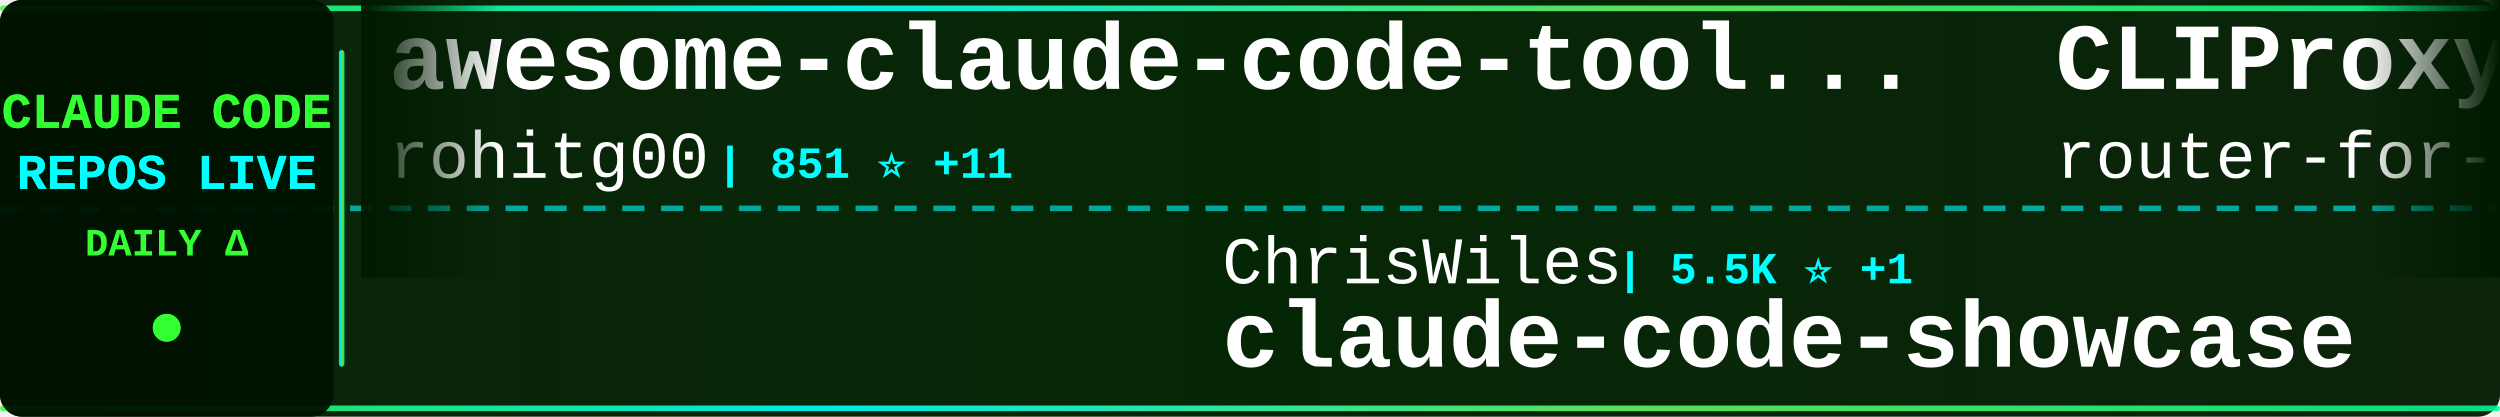
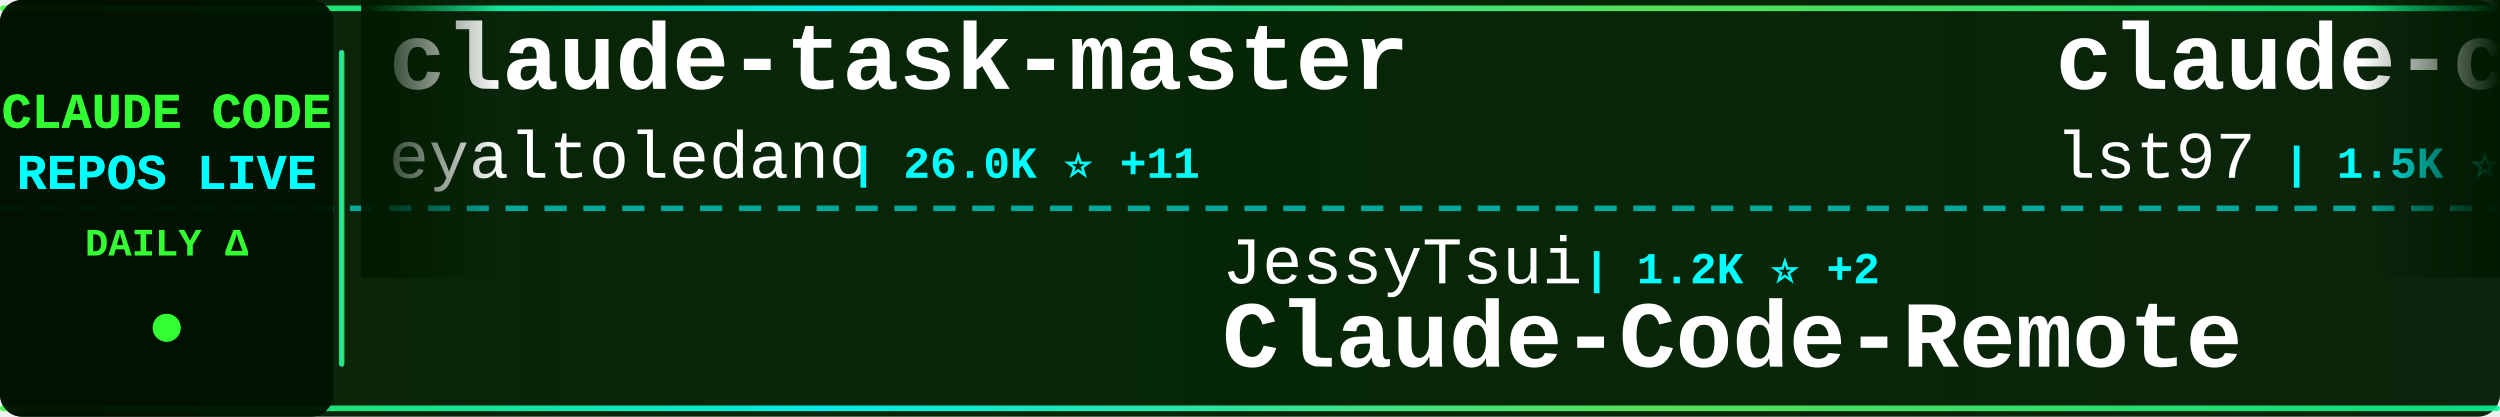
<svg xmlns="http://www.w3.org/2000/svg" width="900" height="150">
  <defs>
    <linearGradient id="tickerBg" x1="0%" y1="0%" x2="100%" y2="0%">
      <stop offset="0%" style="stop-color:#001a00;stop-opacity:0.95" />
      <stop offset="50%" style="stop-color:#002200;stop-opacity:0.98" />
      <stop offset="100%" style="stop-color:#001a00;stop-opacity:0.95" />
    </linearGradient>
    <linearGradient id="borderGrad" x1="0%" y1="0%" x2="100%" y2="0%">
      <stop offset="0%" style="stop-color:#33ff33;stop-opacity:0.85">
        <animate attributeName="stop-opacity" values="0.85;1;0.85" dur="2s" repeatCount="indefinite" />
      </stop>
      <stop offset="33%" style="stop-color:#00ffff;stop-opacity:0.9">
        <animate attributeName="stop-opacity" values="0.9;1;0.9" dur="2.2s" repeatCount="indefinite" />
      </stop>
      <stop offset="66%" style="stop-color:#66ff66;stop-opacity:0.85">
        <animate attributeName="stop-opacity" values="0.85;1;0.85" dur="1.8s" repeatCount="indefinite" />
      </stop>
      <stop offset="100%" style="stop-color:#00ff99;stop-opacity:0.85">
        <animate attributeName="stop-opacity" values="0.85;1;0.85" dur="2s" repeatCount="indefinite" />
      </stop>
    </linearGradient>
    <filter id="textGlow">
      <feGaussianBlur stdDeviation="0.1" result="coloredBlur" />
      <feMerge>
        <feMergeNode in="coloredBlur" />
        <feMergeNode in="SourceGraphic" />
      </feMerge>
    </filter>
    <filter id="metricGlow">
      <feGaussianBlur stdDeviation="0.2" result="coloredBlur" />
      <feMerge>
        <feMergeNode in="coloredBlur" />
        <feMergeNode in="SourceGraphic" />
      </feMerge>
    </filter>
    <linearGradient id="leftFade" x1="0%" y1="0%" x2="100%" y2="0%">
      <stop offset="0%" style="stop-color:#001a00;stop-opacity:1" />
      <stop offset="100%" style="stop-color:#001a00;stop-opacity:0" />
    </linearGradient>
    <linearGradient id="rightFade" x1="0%" y1="0%" x2="100%" y2="0%">
      <stop offset="0%" style="stop-color:#001a00;stop-opacity:0" />
      <stop offset="100%" style="stop-color:#001a00;stop-opacity:1" />
    </linearGradient>
  </defs>
  <rect width="900" height="150" fill="url(#tickerBg)" rx="8" />
  <rect x="0" y="2" width="900" height="2" fill="url(#borderGrad)" rx="1" />
  <rect x="0" y="146" width="900" height="2" fill="url(#borderGrad)" rx="1" />
  <line x1="0" y1="75" x2="900" y2="75" stroke="#00ffff" stroke-width="2" stroke-dasharray="8 6" opacity="0.6" />
  <rect x="0" y="0" width="120" height="150" fill="#001100" opacity="0.95" rx="8" />
  <text x="60" y="46" font-family="'Courier New', monospace" font-size="18" font-weight="bold" fill="#33ff33" text-anchor="middle" filter="url(#textGlow)">
    CLAUDE CODE
  </text>
  <text x="60" y="68" font-family="'Courier New', monospace" font-size="18" font-weight="bold" fill="#00ffff" text-anchor="middle" filter="url(#textGlow)">
    REPOS LIVE
  </text>
  <text x="60" y="92" font-family="'Courier New', monospace" font-size="14" font-weight="bold" fill="#33ff33" text-anchor="middle">
    DAILY Δ
  </text>
  <circle cx="60" cy="118" r="5" fill="#33ff33" filter="url(#metricGlow)">
    <animate attributeName="r" values="4;6;4" dur="1.5s" repeatCount="indefinite" />
    <animate attributeName="opacity" values="0.6;1;0.6" dur="1.5s" repeatCount="indefinite" />
  </circle>
  <rect x="122" y="18" width="2" height="114" fill="url(#borderGrad)" rx="1" />
  <clipPath id="tickerClip">
    <rect x="130" y="0" width="770" height="150" />
  </clipPath>
  <g clip-path="url(#tickerClip)">
    <g id="tickerItems">
      <animateTransform attributeName="transform" attributeType="XML" type="translate" from="0 0" to="-3000 0" dur="54s" repeatCount="indefinite" />
      <g transform="translate(0, 0)">
-         <text x="140" y="32" font-family="'Courier New', monospace" font-size="34" font-weight="bold" fill="#ffffff">awesome-claude-code-tool...</text>
-         <text x="140" y="64" font-family="'Courier New', monospace" font-size="24" font-weight="normal" fill="#ffffff" opacity="1.0">rohitg00</text>
-         <text x="258" y="64" font-family="'Courier New', monospace" font-size="16" font-weight="bold" fill="#00ffff"> | 851 ⭐ +11</text>
+         <text x="140" y="32" font-family="'Courier New', monospace" font-size="34" font-weight="bold" fill="#ffffff">claude-task-master</text>
+         <text x="140" y="64" font-family="'Courier New', monospace" font-size="24" font-weight="normal" fill="#ffffff" opacity="1.0">eyaltoledano</text>
+         <text x="306" y="64" font-family="'Courier New', monospace" font-size="16" font-weight="bold" fill="#00ffff"> | 26.0K ⭐ +11</text>
      </g>
      <g transform="translate(300, 0)">
-         <text x="140" y="102" font-family="'Courier New', monospace" font-size="24" font-weight="normal" fill="#ffffff" opacity="1.0">ChrisWiles</text>
-         <text x="282" y="102" font-family="'Courier New', monospace" font-size="16" font-weight="bold" fill="#00ffff"> | 5.5K ⭐ +1</text>
-         <text x="140" y="132" font-family="'Courier New', monospace" font-size="34" font-weight="bold" fill="#ffffff">claude-code-showcase</text>
+         <text x="140" y="102" font-family="'Courier New', monospace" font-size="24" font-weight="normal" fill="#ffffff" opacity="1.0">JessyTsui</text>
+         <text x="270" y="102" font-family="'Courier New', monospace" font-size="16" font-weight="bold" fill="#00ffff"> | 1.2K ⭐ +2</text>
+         <text x="140" y="132" font-family="'Courier New', monospace" font-size="34" font-weight="bold" fill="#ffffff">Claude-Code-Remote</text>
      </g>
      <g transform="translate(600, 0)">
-         <text x="140" y="32" font-family="'Courier New', monospace" font-size="34" font-weight="bold" fill="#ffffff">CLIProxyAPI</text>
-         <text x="140" y="64" font-family="'Courier New', monospace" font-size="24" font-weight="normal" fill="#ffffff" opacity="1.0">router-for-me</text>
-         <text x="318" y="64" font-family="'Courier New', monospace" font-size="16" font-weight="bold" fill="#00ffff"> | 18.0K ⭐ +419</text>
+         <text x="140" y="32" font-family="'Courier New', monospace" font-size="34" font-weight="bold" fill="#ffffff">claude-code-sub-agents</text>
+         <text x="140" y="64" font-family="'Courier New', monospace" font-size="24" font-weight="normal" fill="#ffffff" opacity="1.0">lst97</text>
+         <text x="222" y="64" font-family="'Courier New', monospace" font-size="16" font-weight="bold" fill="#00ffff"> | 1.5K ⭐</text>
      </g>
      <g transform="translate(900, 0)">
-         <text x="140" y="102" font-family="'Courier New', monospace" font-size="24" font-weight="normal" fill="#ffffff" opacity="1.0">winfunc</text>
-         <text x="246" y="102" font-family="'Courier New', monospace" font-size="16" font-weight="bold" fill="#00ffff"> | 21.0K ⭐ +26</text>
-         <text x="140" y="132" font-family="'Courier New', monospace" font-size="34" font-weight="bold" fill="#ffffff">opcode</text>
+         <text x="140" y="102" font-family="'Courier New', monospace" font-size="24" font-weight="normal" fill="#ffffff" opacity="1.0">manzaltu</text>
+         <text x="258" y="102" font-family="'Courier New', monospace" font-size="16" font-weight="bold" fill="#00ffff"> | 1.4K ⭐ +2</text>
+         <text x="140" y="132" font-family="'Courier New', monospace" font-size="34" font-weight="bold" fill="#ffffff">claude-code-ide.el</text>
      </g>
      <g transform="translate(1200, 0)">
-         <text x="140" y="32" font-family="'Courier New', monospace" font-size="34" font-weight="bold" fill="#ffffff">claude-code-docs</text>
-         <text x="140" y="64" font-family="'Courier New', monospace" font-size="24" font-weight="normal" fill="#ffffff" opacity="1.0">ericbuess</text>
-         <text x="270" y="64" font-family="'Courier New', monospace" font-size="16" font-weight="bold" fill="#00ffff"> | 744 ⭐ +2</text>
+         <text x="140" y="32" font-family="'Courier New', monospace" font-size="34" font-weight="bold" fill="#ffffff">oh-my-openagent</text>
+         <text x="140" y="64" font-family="'Courier New', monospace" font-size="24" font-weight="normal" fill="#ffffff" opacity="1.0">code-yeongyu</text>
+         <text x="306" y="64" font-family="'Courier New', monospace" font-size="16" font-weight="bold" fill="#00ffff"> | 41.5K ⭐ +399</text>
      </g>
      <g transform="translate(1500, 0)">
-         <text x="140" y="102" font-family="'Courier New', monospace" font-size="24" font-weight="normal" fill="#ffffff" opacity="1.0">shareAI-lab</text>
-         <text x="294" y="102" font-family="'Courier New', monospace" font-size="16" font-weight="bold" fill="#00ffff"> | 32.7K ⭐ +1.5K</text>
-         <text x="140" y="132" font-family="'Courier New', monospace" font-size="34" font-weight="bold" fill="#ffffff">learn-claude-code</text>
+         <text x="140" y="102" font-family="'Courier New', monospace" font-size="24" font-weight="normal" fill="#ffffff" opacity="1.0">anthropics</text>
+         <text x="282" y="102" font-family="'Courier New', monospace" font-size="16" font-weight="bold" fill="#00ffff"> | 97.5K ⭐ +919</text>
+         <text x="140" y="132" font-family="'Courier New', monospace" font-size="34" font-weight="bold" fill="#ffffff">skills</text>
      </g>
      <g transform="translate(1800, 0)">
-         <text x="140" y="32" font-family="'Courier New', monospace" font-size="34" font-weight="bold" fill="#ffffff">planning-with-files</text>
-         <text x="140" y="64" font-family="'Courier New', monospace" font-size="24" font-weight="normal" fill="#ffffff" opacity="1.0">OthmanAdi</text>
-         <text x="270" y="64" font-family="'Courier New', monospace" font-size="16" font-weight="bold" fill="#00ffff"> | 16.5K ⭐ +121</text>
+         <text x="140" y="32" font-family="'Courier New', monospace" font-size="34" font-weight="bold" fill="#ffffff">claude-code-tips</text>
+         <text x="140" y="64" font-family="'Courier New', monospace" font-size="24" font-weight="normal" fill="#ffffff" opacity="1.0">ykdojo</text>
+         <text x="234" y="64" font-family="'Courier New', monospace" font-size="16" font-weight="bold" fill="#00ffff"> | 5.8K ⭐ +456</text>
      </g>
      <g transform="translate(2100, 0)">
-         <text x="140" y="102" font-family="'Courier New', monospace" font-size="24" font-weight="normal" fill="#ffffff" opacity="1.0">peterkrueck</text>
-         <text x="294" y="102" font-family="'Courier New', monospace" font-size="16" font-weight="bold" fill="#00ffff"> | 1.3K ⭐ +1</text>
-         <text x="140" y="132" font-family="'Courier New', monospace" font-size="34" font-weight="bold" fill="#ffffff">Claude-Code-Development-...</text>
+         <text x="140" y="102" font-family="'Courier New', monospace" font-size="24" font-weight="normal" fill="#ffffff" opacity="1.0">jeremylongshore</text>
+         <text x="342" y="102" font-family="'Courier New', monospace" font-size="16" font-weight="bold" fill="#00ffff"> | 1.6K ⭐ +6</text>
+         <text x="140" y="132" font-family="'Courier New', monospace" font-size="34" font-weight="bold" fill="#ffffff">claude-code-plugins-plus...</text>
      </g>
      <g transform="translate(2400, 0)">
-         <text x="140" y="32" font-family="'Courier New', monospace" font-size="34" font-weight="bold" fill="#ffffff">claude-code.nvim</text>
-         <text x="140" y="64" font-family="'Courier New', monospace" font-size="24" font-weight="normal" fill="#ffffff" opacity="1.0">greggh</text>
-         <text x="234" y="64" font-family="'Courier New', monospace" font-size="16" font-weight="bold" fill="#00ffff"> | 1.9K ⭐ +2</text>
+         <text x="140" y="32" font-family="'Courier New', monospace" font-size="34" font-weight="bold" fill="#ffffff">claude-code-best-practic...</text>
+         <text x="140" y="64" font-family="'Courier New', monospace" font-size="24" font-weight="normal" fill="#ffffff" opacity="1.0">shanraisshan</text>
+         <text x="306" y="64" font-family="'Courier New', monospace" font-size="16" font-weight="bold" fill="#00ffff"> | 18.8K ⭐ +404</text>
      </g>
      <g transform="translate(2700, 0)">
-         <text x="140" y="102" font-family="'Courier New', monospace" font-size="24" font-weight="normal" fill="#ffffff" opacity="1.0">ding113</text>
-         <text x="246" y="102" font-family="'Courier New', monospace" font-size="16" font-weight="bold" fill="#00ffff"> | 1.9K ⭐ +39</text>
-         <text x="140" y="132" font-family="'Courier New', monospace" font-size="34" font-weight="bold" fill="#ffffff">claude-code-hub</text>
+         <text x="140" y="102" font-family="'Courier New', monospace" font-size="24" font-weight="normal" fill="#ffffff" opacity="1.0">Piebald-AI</text>
+         <text x="282" y="102" font-family="'Courier New', monospace" font-size="16" font-weight="bold" fill="#00ffff"> | 6.2K ⭐ +67</text>
+         <text x="140" y="132" font-family="'Courier New', monospace" font-size="34" font-weight="bold" fill="#ffffff">claude-code-system-promp...</text>
      </g>
      <g transform="translate(3000, 0)">
-         <text x="140" y="32" font-family="'Courier New', monospace" font-size="34" font-weight="bold" fill="#ffffff">awesome-claude-code-tool...</text>
-         <text x="140" y="64" font-family="'Courier New', monospace" font-size="24" font-weight="normal" fill="#ffffff" opacity="1.0">rohitg00</text>
-         <text x="258" y="64" font-family="'Courier New', monospace" font-size="16" font-weight="bold" fill="#00ffff"> | 851 ⭐ +11</text>
+         <text x="140" y="32" font-family="'Courier New', monospace" font-size="34" font-weight="bold" fill="#ffffff">claude-task-master</text>
+         <text x="140" y="64" font-family="'Courier New', monospace" font-size="24" font-weight="normal" fill="#ffffff" opacity="1.0">eyaltoledano</text>
+         <text x="306" y="64" font-family="'Courier New', monospace" font-size="16" font-weight="bold" fill="#00ffff"> | 26.0K ⭐ +11</text>
      </g>
      <g transform="translate(3300, 0)">
-         <text x="140" y="102" font-family="'Courier New', monospace" font-size="24" font-weight="normal" fill="#ffffff" opacity="1.0">ChrisWiles</text>
-         <text x="282" y="102" font-family="'Courier New', monospace" font-size="16" font-weight="bold" fill="#00ffff"> | 5.5K ⭐ +1</text>
-         <text x="140" y="132" font-family="'Courier New', monospace" font-size="34" font-weight="bold" fill="#ffffff">claude-code-showcase</text>
+         <text x="140" y="102" font-family="'Courier New', monospace" font-size="24" font-weight="normal" fill="#ffffff" opacity="1.0">JessyTsui</text>
+         <text x="270" y="102" font-family="'Courier New', monospace" font-size="16" font-weight="bold" fill="#00ffff"> | 1.2K ⭐ +2</text>
+         <text x="140" y="132" font-family="'Courier New', monospace" font-size="34" font-weight="bold" fill="#ffffff">Claude-Code-Remote</text>
      </g>
      <g transform="translate(3600, 0)">
-         <text x="140" y="32" font-family="'Courier New', monospace" font-size="34" font-weight="bold" fill="#ffffff">CLIProxyAPI</text>
-         <text x="140" y="64" font-family="'Courier New', monospace" font-size="24" font-weight="normal" fill="#ffffff" opacity="1.0">router-for-me</text>
-         <text x="318" y="64" font-family="'Courier New', monospace" font-size="16" font-weight="bold" fill="#00ffff"> | 18.0K ⭐ +419</text>
+         <text x="140" y="32" font-family="'Courier New', monospace" font-size="34" font-weight="bold" fill="#ffffff">claude-code-sub-agents</text>
+         <text x="140" y="64" font-family="'Courier New', monospace" font-size="24" font-weight="normal" fill="#ffffff" opacity="1.0">lst97</text>
+         <text x="222" y="64" font-family="'Courier New', monospace" font-size="16" font-weight="bold" fill="#00ffff"> | 1.5K ⭐</text>
      </g>
      <g transform="translate(3900, 0)">
-         <text x="140" y="102" font-family="'Courier New', monospace" font-size="24" font-weight="normal" fill="#ffffff" opacity="1.0">winfunc</text>
-         <text x="246" y="102" font-family="'Courier New', monospace" font-size="16" font-weight="bold" fill="#00ffff"> | 21.0K ⭐ +26</text>
-         <text x="140" y="132" font-family="'Courier New', monospace" font-size="34" font-weight="bold" fill="#ffffff">opcode</text>
+         <text x="140" y="102" font-family="'Courier New', monospace" font-size="24" font-weight="normal" fill="#ffffff" opacity="1.0">manzaltu</text>
+         <text x="258" y="102" font-family="'Courier New', monospace" font-size="16" font-weight="bold" fill="#00ffff"> | 1.4K ⭐ +2</text>
+         <text x="140" y="132" font-family="'Courier New', monospace" font-size="34" font-weight="bold" fill="#ffffff">claude-code-ide.el</text>
      </g>
    </g>
  </g>
  <rect x="130" y="0" width="50" height="100" fill="url(#leftFade)" />
  <rect x="850" y="0" width="50" height="100" fill="url(#rightFade)" />
</svg>
